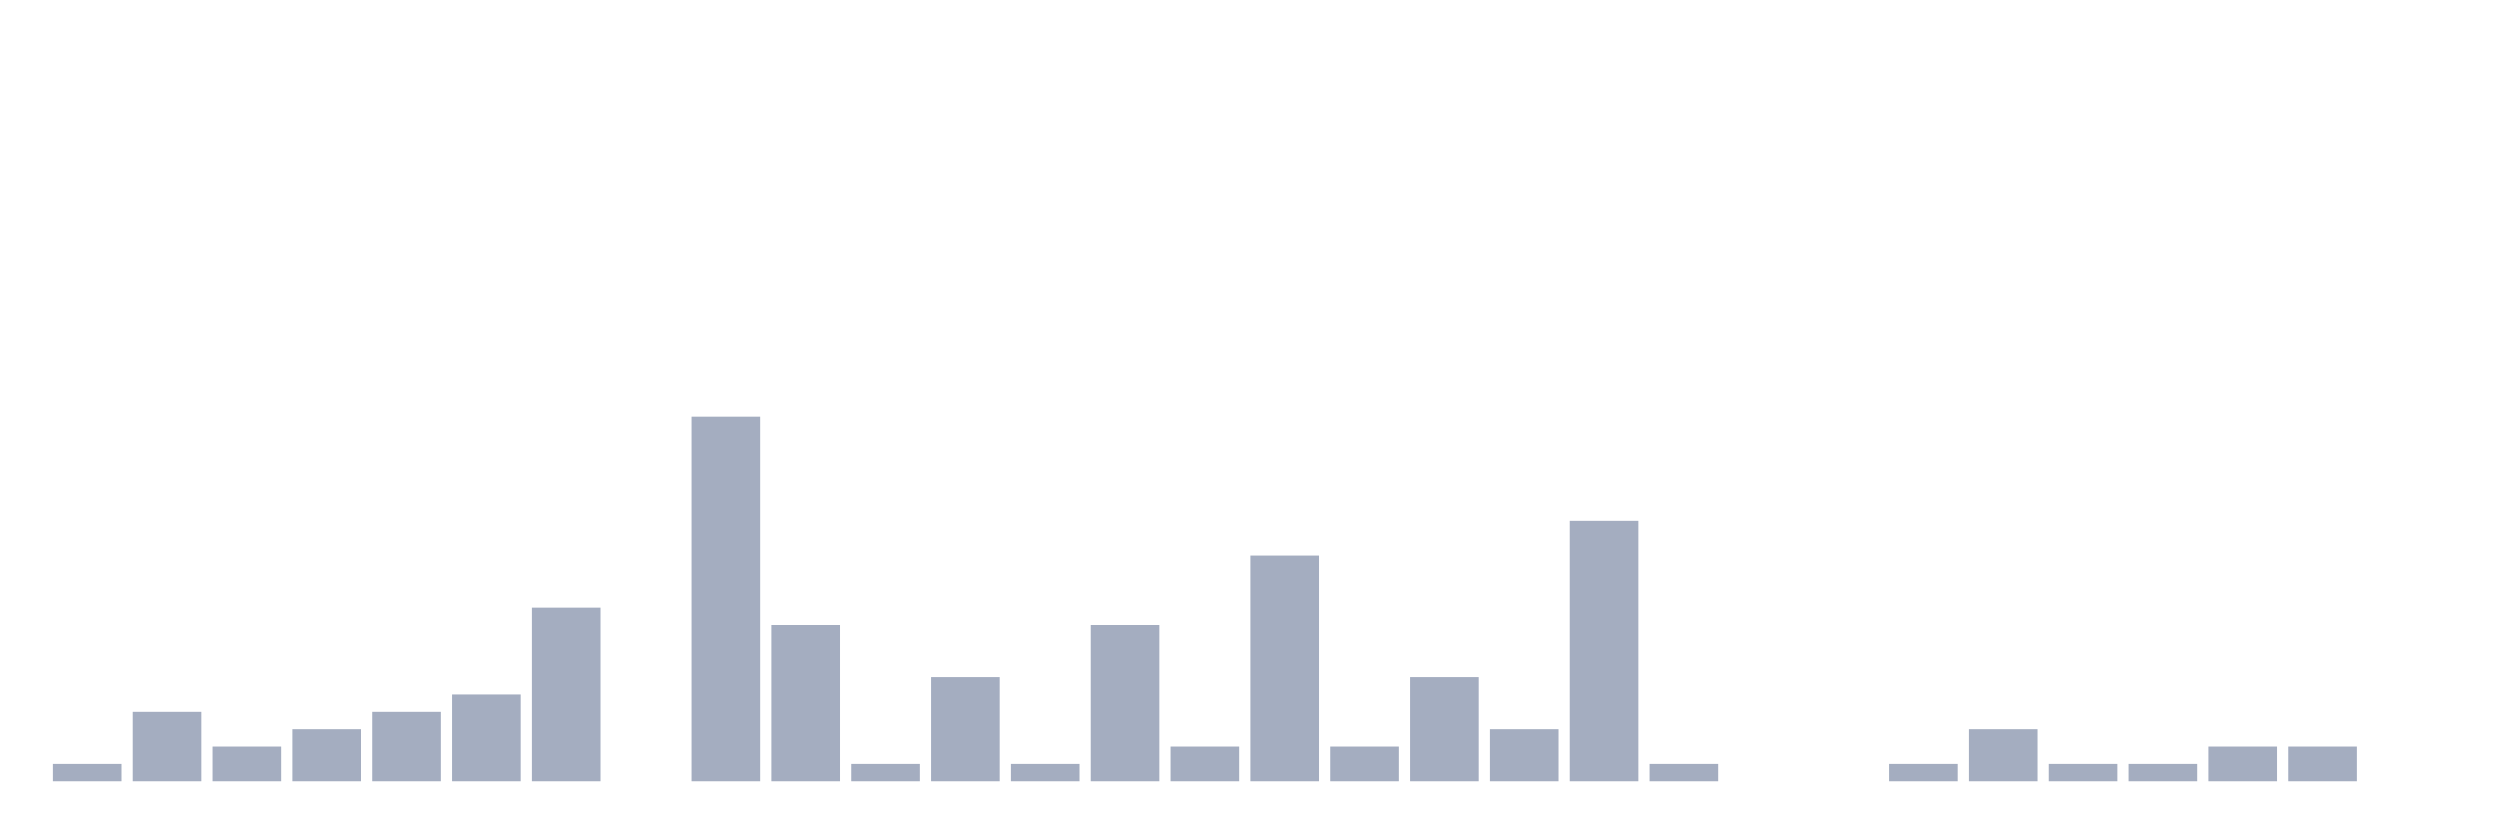
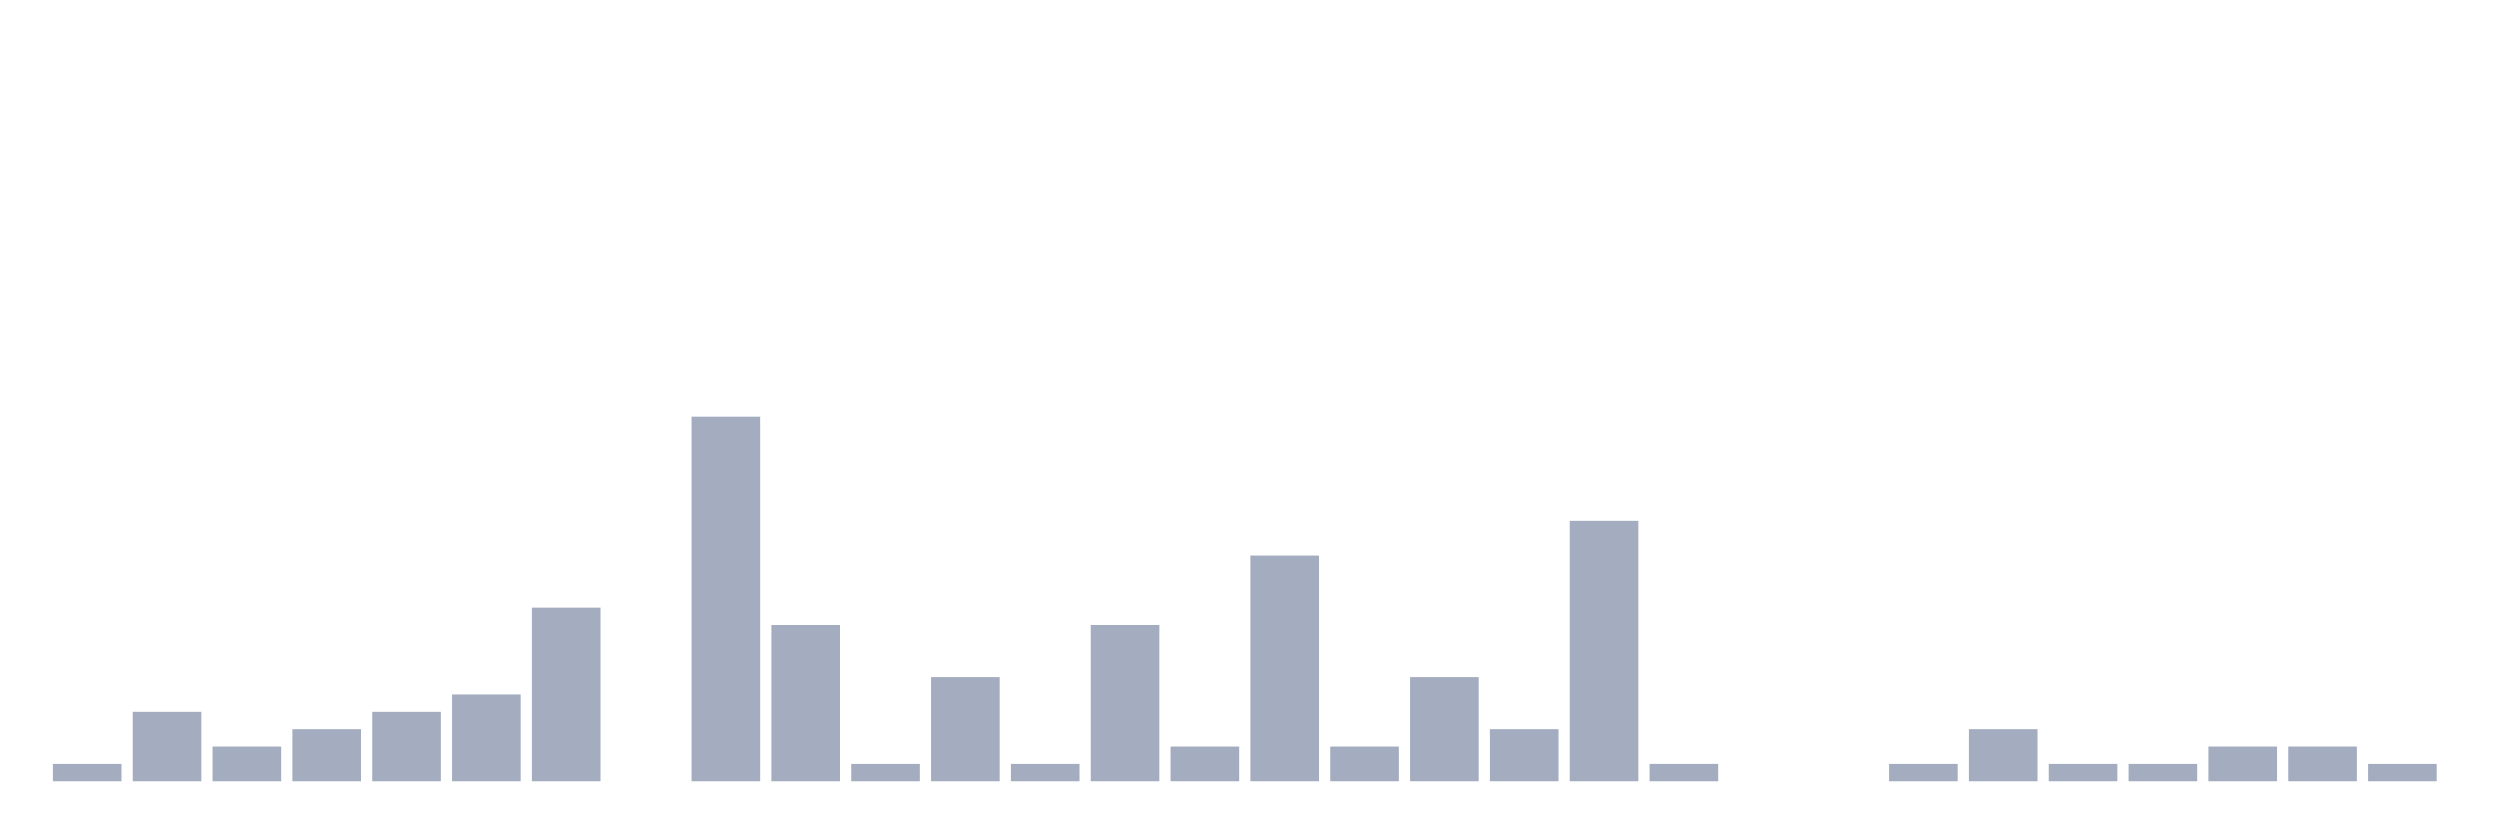
<svg xmlns="http://www.w3.org/2000/svg" viewBox="0 0 480 160">
  <g transform="translate(10,10)">
    <rect class="bar" x="0.153" width="13.175" y="136.667" height="3.333" fill="rgb(164,173,192)" />
    <rect class="bar" x="15.482" width="13.175" y="126.667" height="13.333" fill="rgb(164,173,192)" />
    <rect class="bar" x="30.81" width="13.175" y="133.333" height="6.667" fill="rgb(164,173,192)" />
    <rect class="bar" x="46.138" width="13.175" y="130" height="10" fill="rgb(164,173,192)" />
    <rect class="bar" x="61.466" width="13.175" y="126.667" height="13.333" fill="rgb(164,173,192)" />
    <rect class="bar" x="76.794" width="13.175" y="123.333" height="16.667" fill="rgb(164,173,192)" />
    <rect class="bar" x="92.123" width="13.175" y="106.667" height="33.333" fill="rgb(164,173,192)" />
    <rect class="bar" x="107.451" width="13.175" y="140" height="0" fill="rgb(164,173,192)" />
    <rect class="bar" x="122.779" width="13.175" y="70" height="70" fill="rgb(164,173,192)" />
    <rect class="bar" x="138.107" width="13.175" y="110" height="30" fill="rgb(164,173,192)" />
    <rect class="bar" x="153.436" width="13.175" y="136.667" height="3.333" fill="rgb(164,173,192)" />
    <rect class="bar" x="168.764" width="13.175" y="120" height="20" fill="rgb(164,173,192)" />
    <rect class="bar" x="184.092" width="13.175" y="136.667" height="3.333" fill="rgb(164,173,192)" />
    <rect class="bar" x="199.42" width="13.175" y="110" height="30" fill="rgb(164,173,192)" />
    <rect class="bar" x="214.748" width="13.175" y="133.333" height="6.667" fill="rgb(164,173,192)" />
    <rect class="bar" x="230.077" width="13.175" y="96.667" height="43.333" fill="rgb(164,173,192)" />
    <rect class="bar" x="245.405" width="13.175" y="133.333" height="6.667" fill="rgb(164,173,192)" />
    <rect class="bar" x="260.733" width="13.175" y="120" height="20" fill="rgb(164,173,192)" />
    <rect class="bar" x="276.061" width="13.175" y="130" height="10" fill="rgb(164,173,192)" />
    <rect class="bar" x="291.39" width="13.175" y="90" height="50" fill="rgb(164,173,192)" />
    <rect class="bar" x="306.718" width="13.175" y="136.667" height="3.333" fill="rgb(164,173,192)" />
    <rect class="bar" x="322.046" width="13.175" y="140" height="0" fill="rgb(164,173,192)" />
    <rect class="bar" x="337.374" width="13.175" y="140" height="0" fill="rgb(164,173,192)" />
    <rect class="bar" x="352.702" width="13.175" y="136.667" height="3.333" fill="rgb(164,173,192)" />
    <rect class="bar" x="368.031" width="13.175" y="130" height="10" fill="rgb(164,173,192)" />
    <rect class="bar" x="383.359" width="13.175" y="136.667" height="3.333" fill="rgb(164,173,192)" />
    <rect class="bar" x="398.687" width="13.175" y="136.667" height="3.333" fill="rgb(164,173,192)" />
    <rect class="bar" x="414.015" width="13.175" y="133.333" height="6.667" fill="rgb(164,173,192)" />
    <rect class="bar" x="429.344" width="13.175" y="133.333" height="6.667" fill="rgb(164,173,192)" />
-     <rect class="bar" x="444.672" width="13.175" y="140" height="0" fill="rgb(164,173,192)" />
+     <rect class="bar" x="444.672" width="13.175" y="136.667" height="3.333" fill="rgb(164,173,192)" />
  </g>
</svg>
